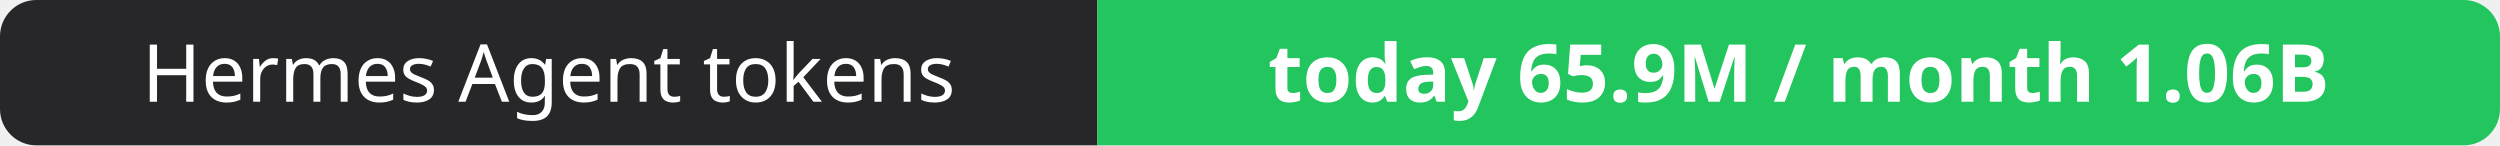
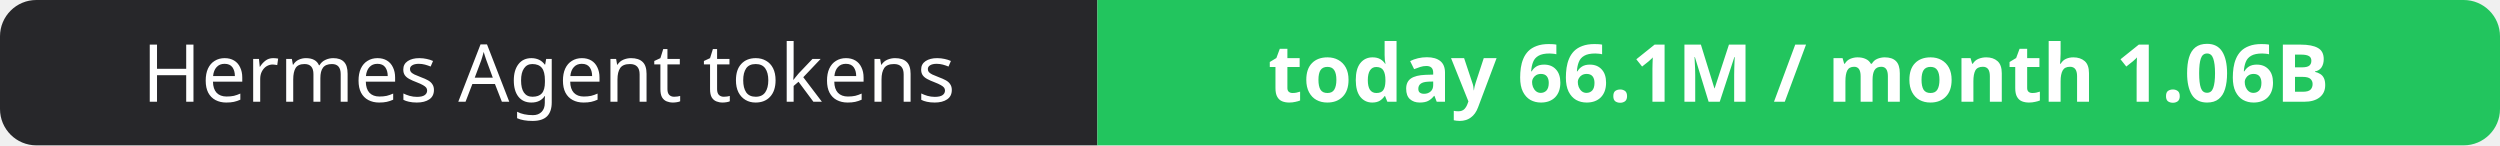
- <svg xmlns="http://www.w3.org/2000/svg" width="344" height="20" role="img" aria-label="Hermes Agent tokens: today 65.9M / month 1.06B">
+ <svg xmlns="http://www.w3.org/2000/svg" width="344" height="20" role="img" aria-label="Hermes Agent tokens: today 66.1M / month 1.06B">
  <clipPath id="r">
    <rect width="344" height="20" rx="5" fill="#fff" />
  </clipPath>
  <g clip-path="url(#r)">
    <rect width="151" height="20" fill="#27272a" />
    <rect x="151" width="193" height="20" fill="#22c55e" />
  </g>
  <g fill="#fff" text-anchor="middle" font-family="Verdana,Geneva,sans-serif" font-size="11">
    <text x="75.5" y="14">Hermes Agent tokens</text>
-     <text x="247.5" y="14" font-weight="700">today 65.9M / month 1.06B</text>
+     <text x="247.5" y="14" font-weight="700">today 66.1M / month 1.06B</text>
  </g>
</svg>
